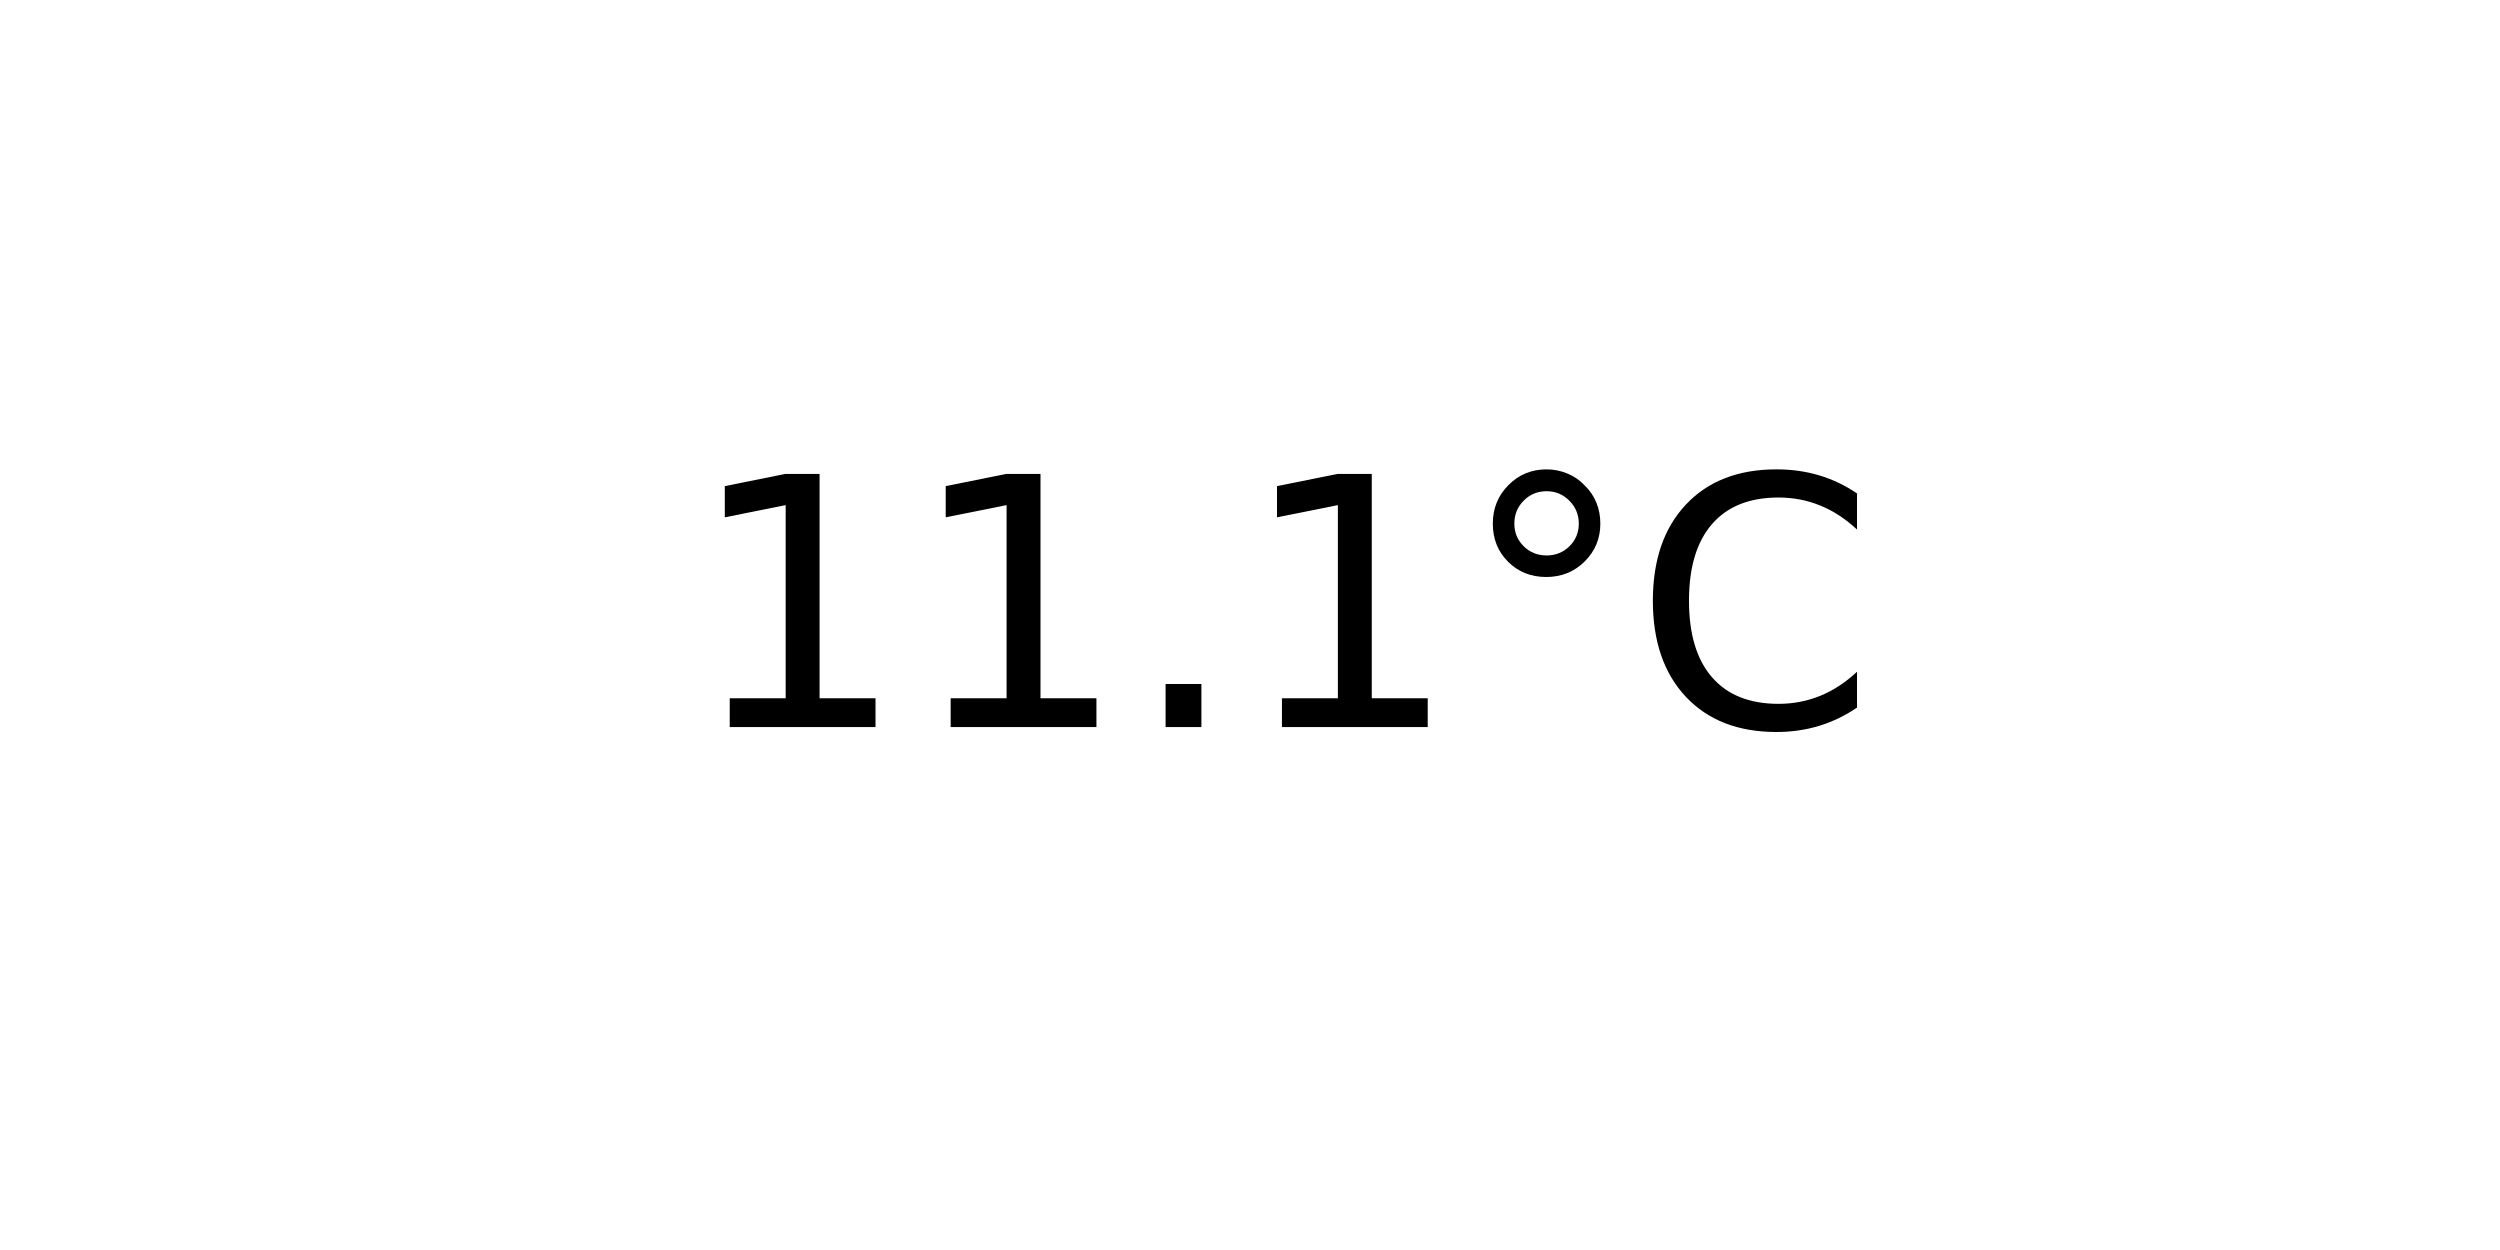
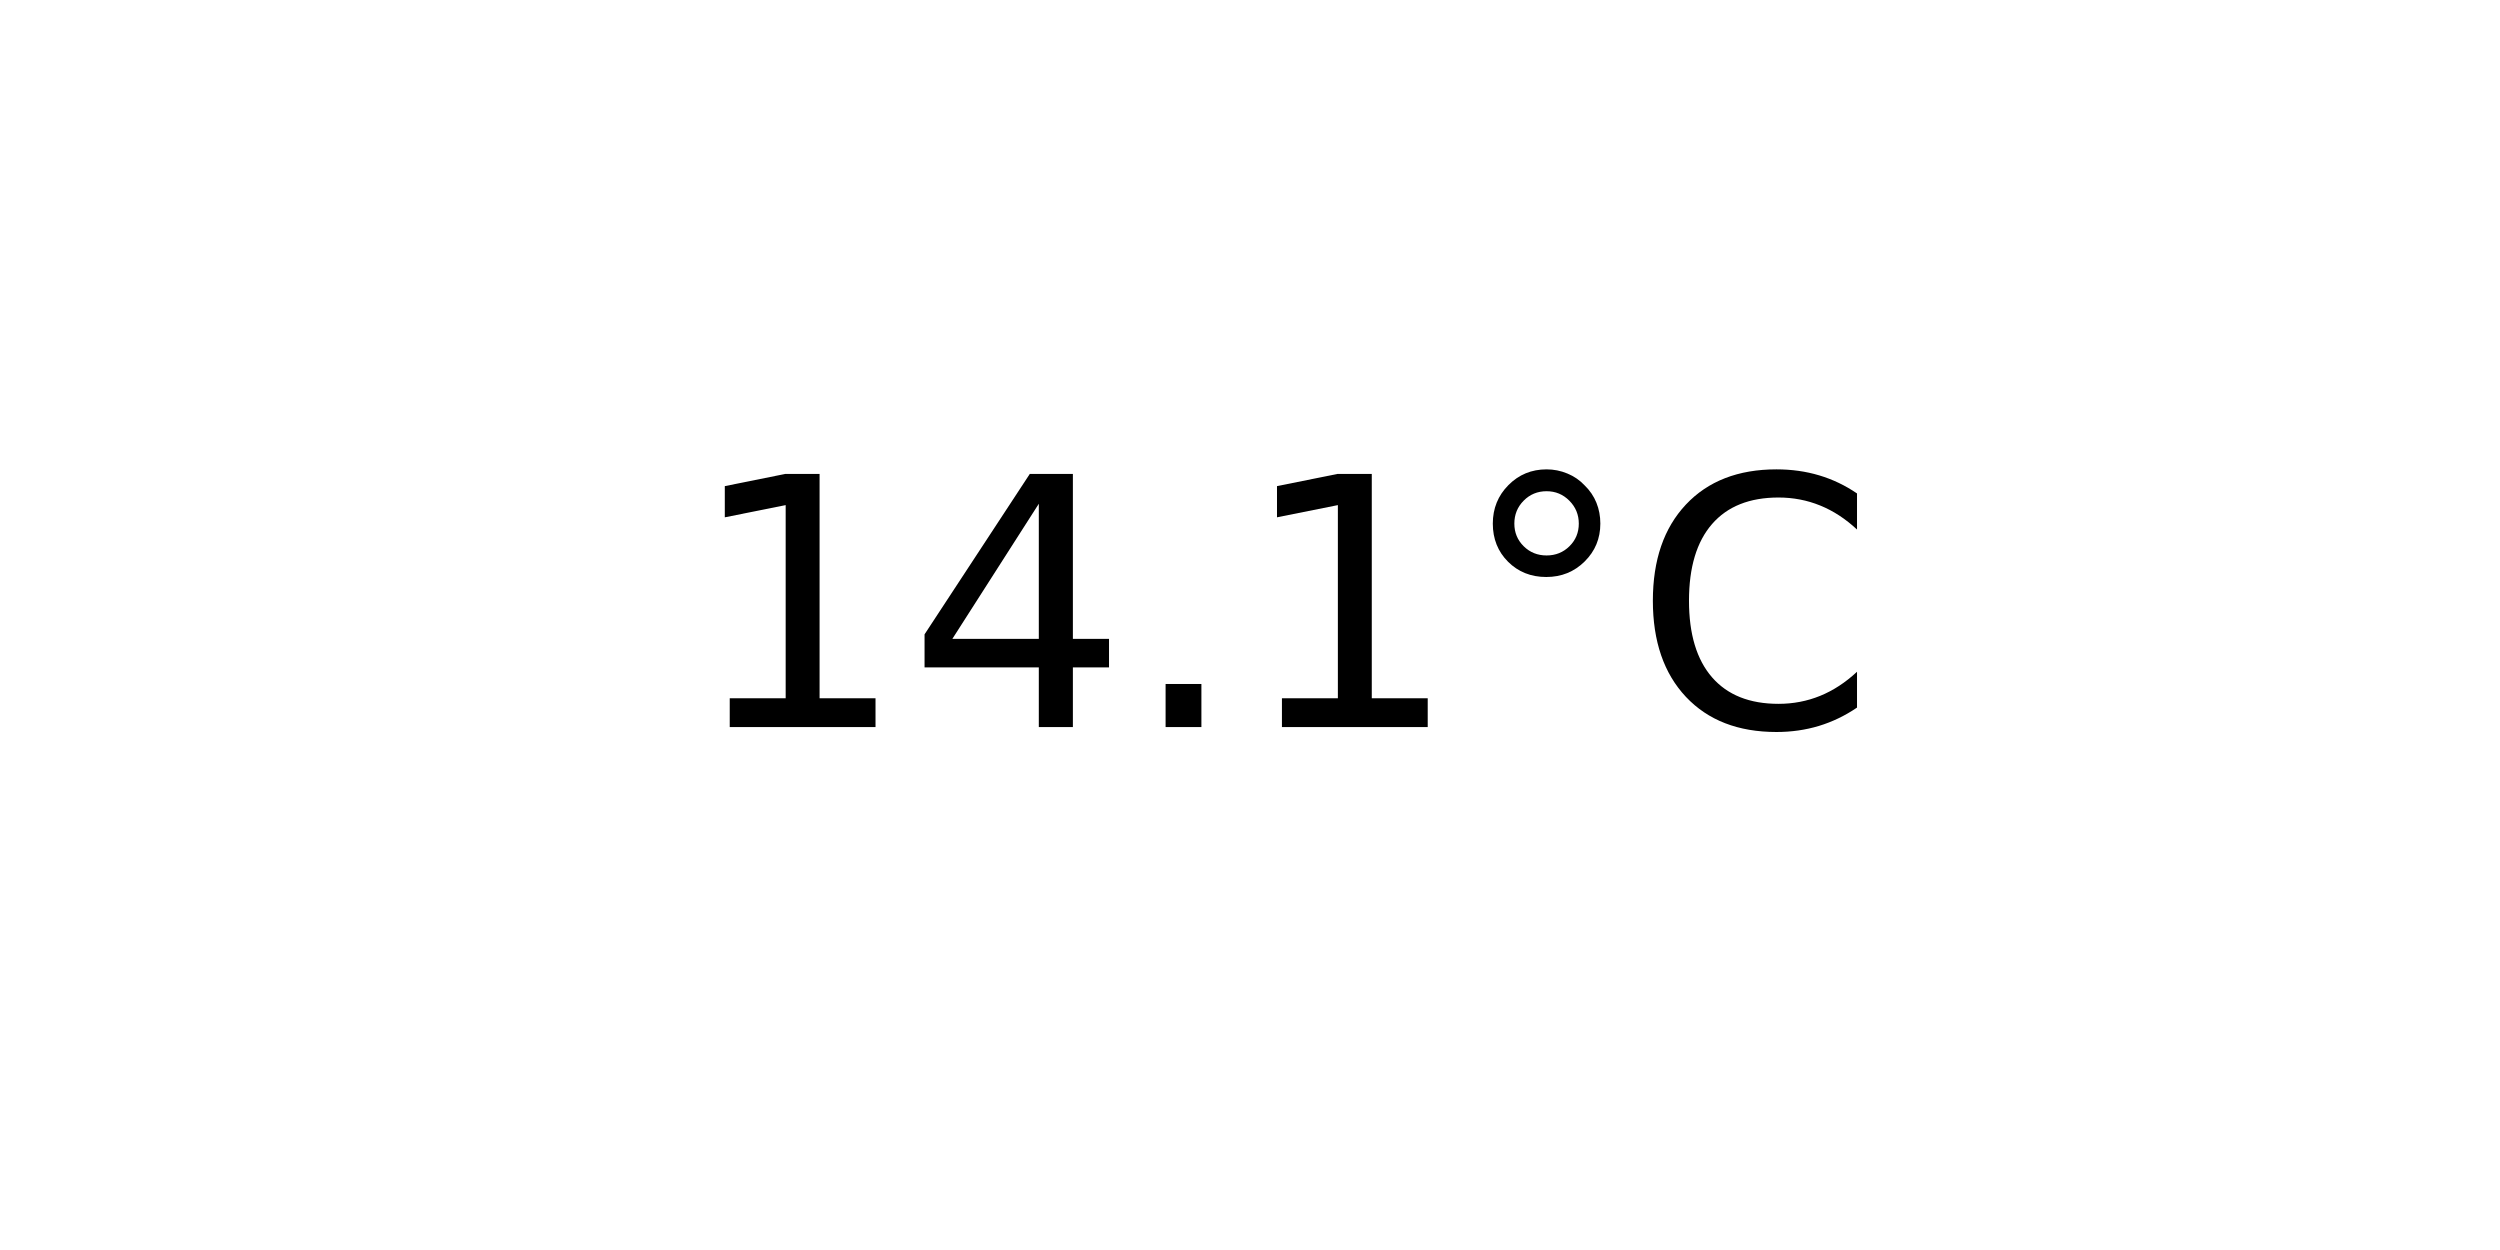
<svg xmlns="http://www.w3.org/2000/svg" xmlns:xlink="http://www.w3.org/1999/xlink" width="72pt" height="36pt" viewBox="0 0 72 36" version="1.1">
  <defs>
    <style type="text/css">*{stroke-linejoin: round; stroke-linecap: butt}</style>
  </defs>
  <g id="figure_1">
    <g id="axes_1">
      <g id="text_1">
        <g transform="translate(19.77578 20.93937) scale(0.1 -0.1)">
          <defs>
            <path id="DejaVuSans-31" d="M 794 531  L 1825 531  L 1825 4091  L 703 3866  L 703 4441  L 1819 4666  L 2450 4666  L 2450 531  L 3481 531  L 3481 0  L 794 0  L 794 531  z " transform="scale(0.015625)" />
+             <path id="DejaVuSans-34" d="M 2419 4116  L 825 1625  L 2419 1625  L 2419 4116  z M 2253 4666  L 3047 4666  L 3047 1625  L 3713 1625  L 3713 1100  L 3047 1100  L 3047 0  L 2419 0  L 2419 1100  L 313 1100  L 313 1709  L 2253 4666  z " transform="scale(0.015625)" />
            <path id="DejaVuSans-2e" d="M 684 794  L 1344 794  L 1344 0  L 684 0  L 684 794  z " transform="scale(0.015625)" />
            <path id="DejaVuSans-b0" d="M 1600 4347  Q 1350 4347 1178 4173  Q 1006 4000 1006 3750  Q 1006 3503 1178 3333  Q 1350 3163 1600 3163  Q 1850 3163 2022 3333  Q 2194 3503 2194 3750  Q 2194 3997 2020 4172  Q 1847 4347 1600 4347  z M 1600 4750  Q 1800 4750 1984 4673  Q 2169 4597 2303 4453  Q 2447 4313 2519 4134  Q 2591 3956 2591 3750  Q 2591 3338 2302 3052  Q 2013 2766 1594 2766  Q 1172 2766 890 3047  Q 609 3328 609 3750  Q 609 4169 896 4459  Q 1184 4750 1600 4750  z " transform="scale(0.015625)" />
            <path id="DejaVuSans-43" d="M 4122 4306  L 4122 3641  Q 3803 3938 3442 4084  Q 3081 4231 2675 4231  Q 1875 4231 1450 3742  Q 1025 3253 1025 2328  Q 1025 1406 1450 917  Q 1875 428 2675 428  Q 3081 428 3442 575  Q 3803 722 4122 1019  L 4122 359  Q 3791 134 3420 21  Q 3050 -91 2638 -91  Q 1578 -91 968 557  Q 359 1206 359 2328  Q 359 3453 968 4101  Q 1578 4750 2638 4750  Q 3056 4750 3426 4639  Q 3797 4528 4122 4306  z " transform="scale(0.015625)" />
          </defs>
          <use xlink:href="#DejaVuSans-31" />
-           <use xlink:href="#DejaVuSans-31" x="63.623" />
+           <use xlink:href="#DejaVuSans-34" x="63.623" />
          <use xlink:href="#DejaVuSans-2e" x="127.246" />
          <use xlink:href="#DejaVuSans-31" x="159.033" />
          <use xlink:href="#DejaVuSans-b0" x="222.656" />
          <use xlink:href="#DejaVuSans-43" x="272.656" />
        </g>
      </g>
    </g>
  </g>
</svg>
